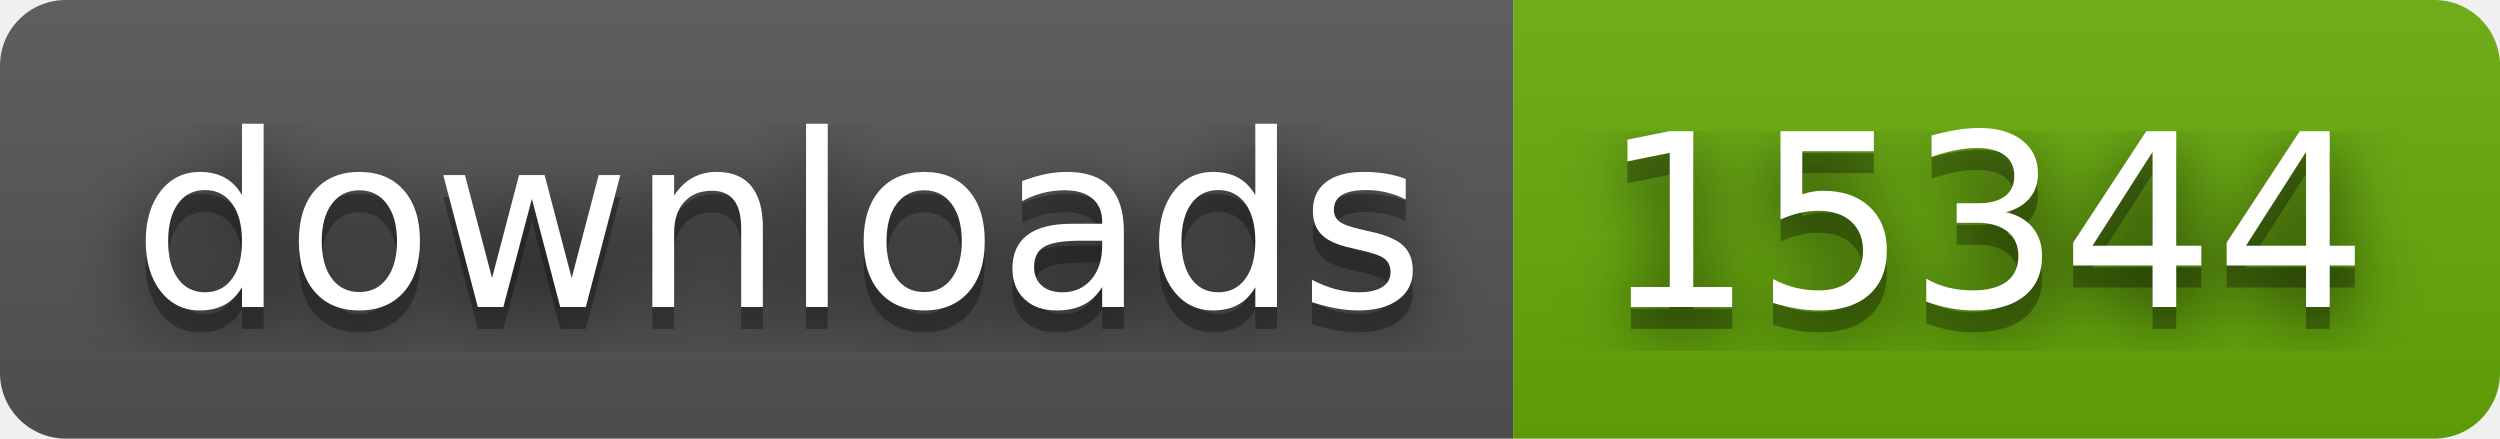
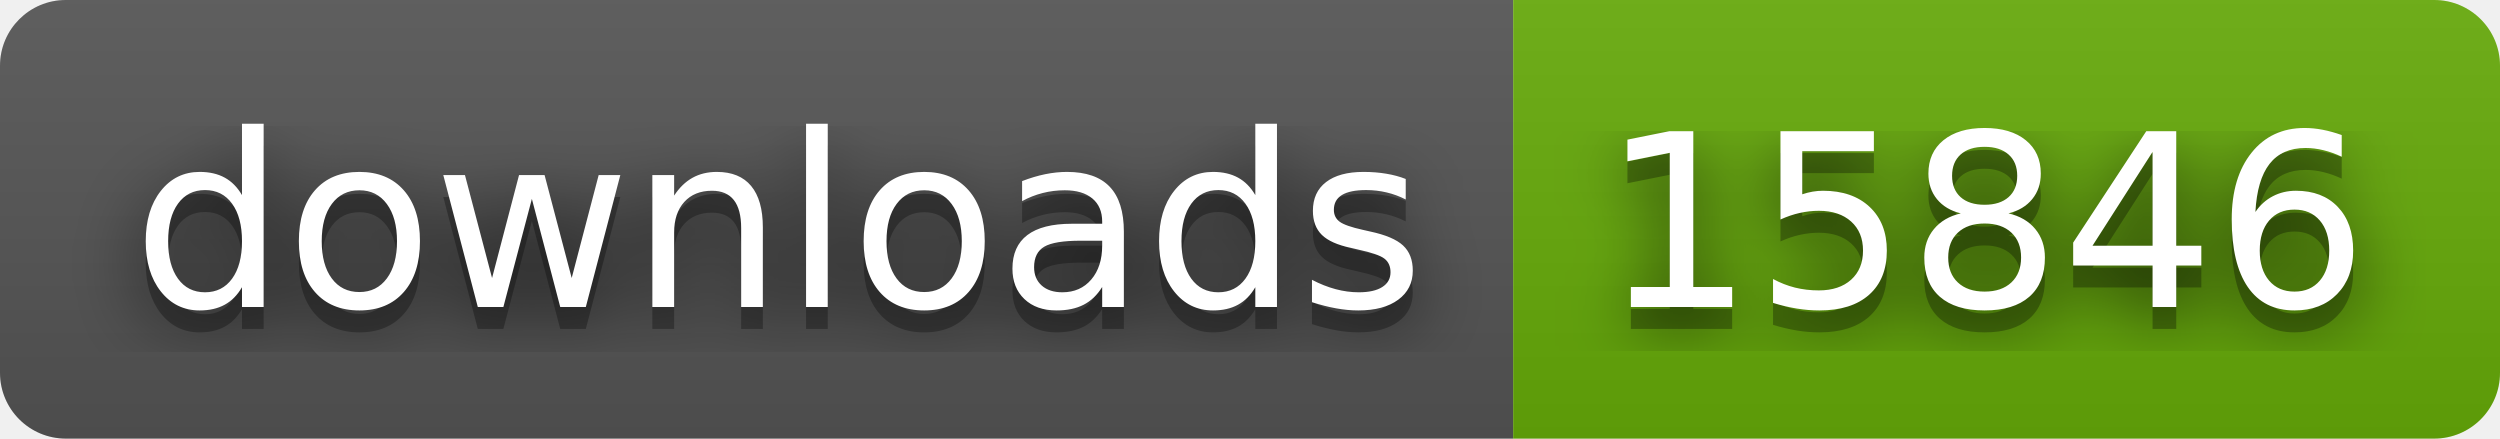
- <svg xmlns="http://www.w3.org/2000/svg" width="114" height="20" role="img" aria-label="downloads: 15344">
+ <svg xmlns="http://www.w3.org/2000/svg" width="114" height="20" role="img" aria-label="downloads: 15846">
  <filter id="blur">
    <feGaussianBlur stdDeviation="16" />
  </filter>
  <linearGradient id="s" x2="0" y2="100%">
    <stop offset="0" stop-color="#bbb" stop-opacity=".1" />
    <stop offset="1" stop-opacity=".1" />
  </linearGradient>
  <clipPath id="r">
    <rect width="114" height="20" rx="3" />
  </clipPath>
  <g clip-path="url(#r)">
    <rect width="69" height="20" fill="#555" />
    <rect x="69" width="45" height="20" fill="#67ac09" />
    <rect width="114" height="20" fill="url(#s)" />
  </g>
  <g fill="#fff" text-anchor="middle" font-family="Verdana,Geneva,DejaVu Sans,sans-serif" text-rendering="geometricPrecision" font-size="110">
    <g transform="scale(.1)">
      <g aria-hidden="true" fill="#010101">
        <text x="355" y="150" fill-opacity=".8" filter="url(#blur)" textLength="590">downloads</text>
        <text x="355" y="150" fill-opacity=".3" textLength="590">downloads</text>
      </g>
      <text x="355" y="140" textLength="590">downloads</text>
    </g>
    <g transform="scale(.1)">
      <g aria-hidden="true" fill="#010101">
-         <text x="905" y="150" fill-opacity=".8" filter="url(#blur)" textLength="350">15344</text>
-         <text x="905" y="150" fill-opacity=".3" textLength="350">15344</text>
+         <text x="905" y="150" fill-opacity=".8" filter="url(#blur)" textLength="350">15846</text>
+         <text x="905" y="150" fill-opacity=".3" textLength="350">15846</text>
      </g>
-       <text x="905" y="140" textLength="350">15344</text>
+       <text x="905" y="140" textLength="350">15846</text>
    </g>
  </g>
</svg>
